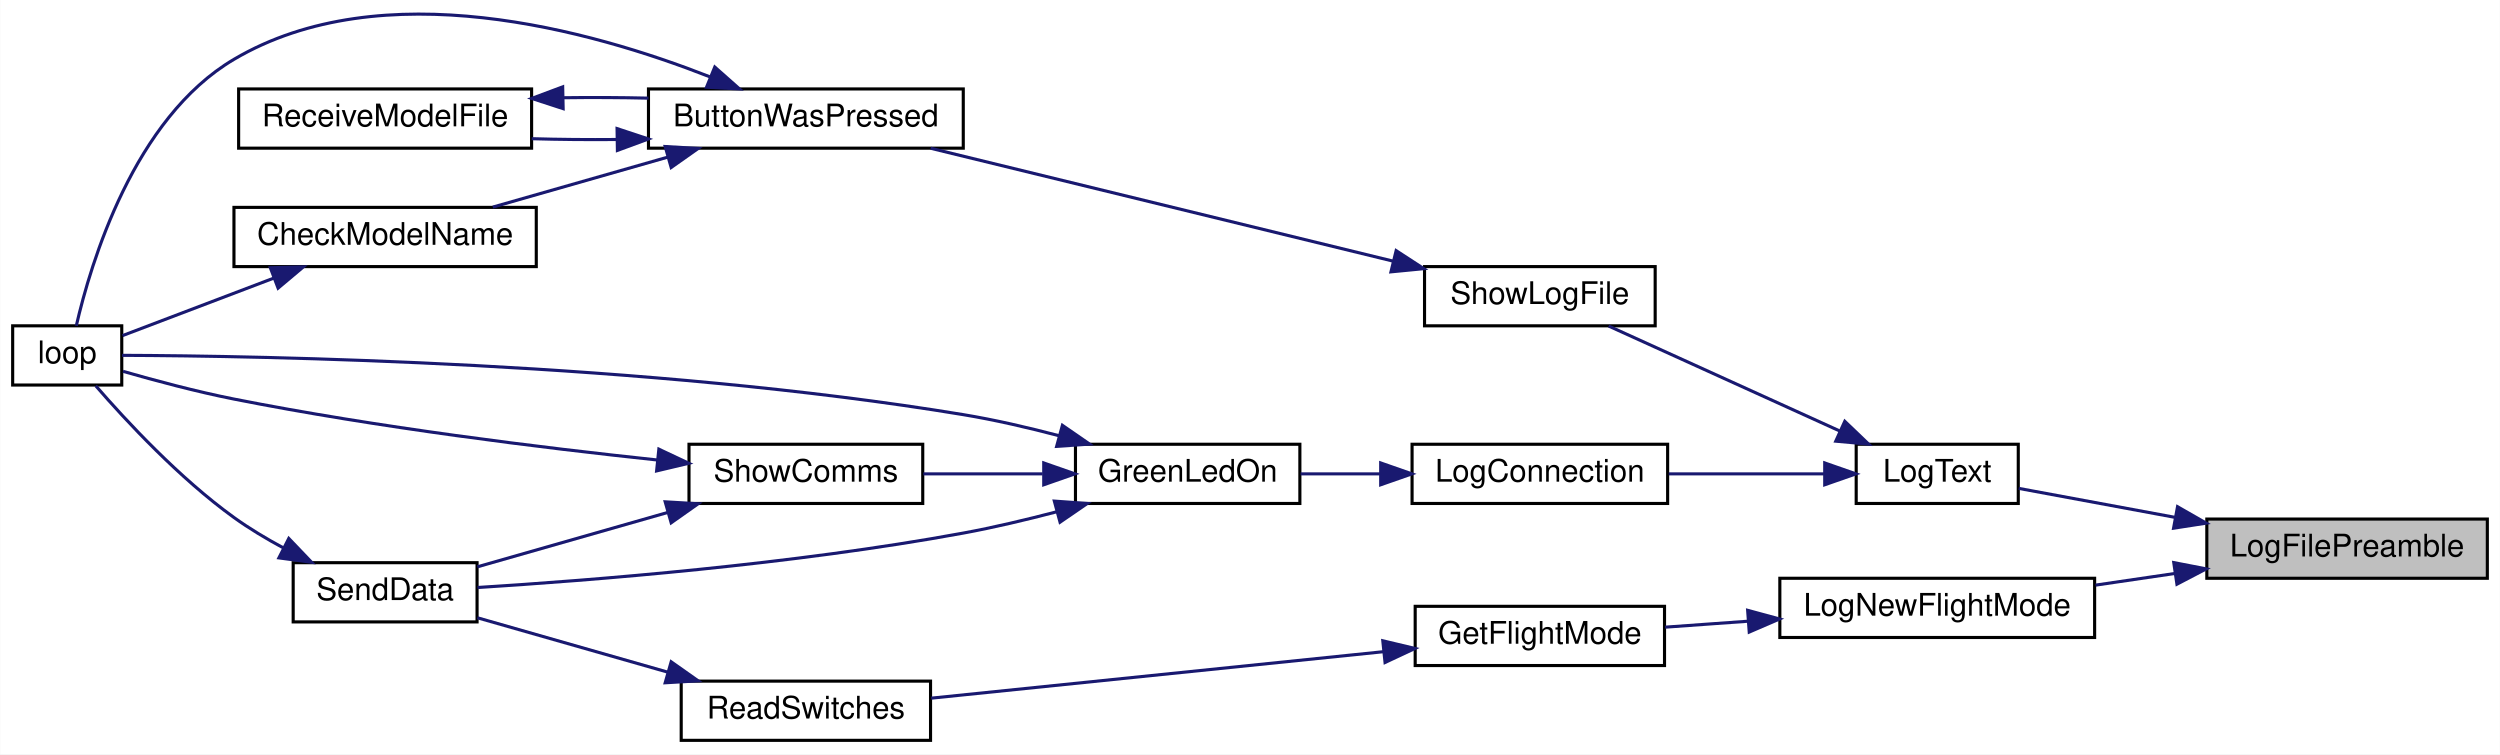
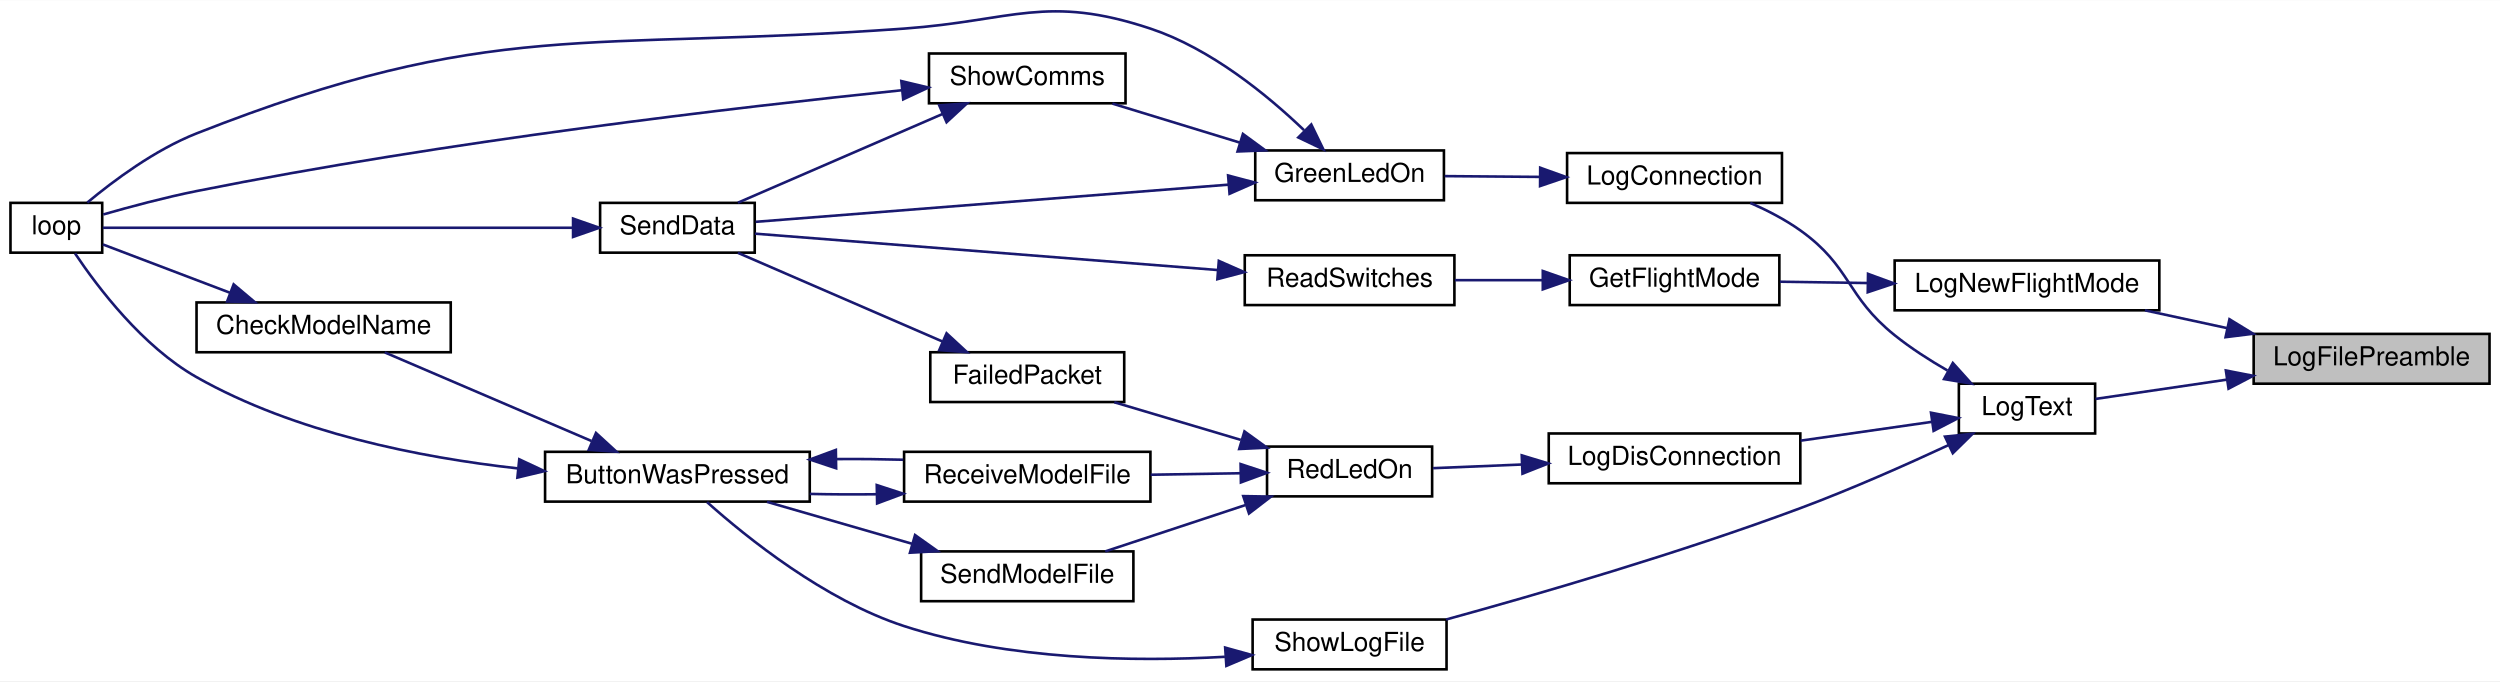
- <svg xmlns="http://www.w3.org/2000/svg" xmlns:xlink="http://www.w3.org/1999/xlink" width="802pt" height="242pt" viewBox="0.00 0.00 802.00 242.04">
-   <g id="graph0" class="graph" transform="scale(1 1) rotate(0) translate(4 238.04)">
-     <polygon fill="white" stroke="transparent" points="-4,4 -4,-238.04 798,-238.04 798,4 -4,4" />
+ <svg xmlns="http://www.w3.org/2000/svg" xmlns:xlink="http://www.w3.org/1999/xlink" width="954pt" height="260pt" viewBox="0.00 0.00 954.00 259.83">
+   <g id="graph0" class="graph" transform="scale(1 1) rotate(0) translate(4 255.83)">
+     <polygon fill="white" stroke="transparent" points="-4,4 -4,-255.83 950,-255.83 950,4 -4,4" />
    <g id="node1" class="node">
      <g id="a_node1">
        <a xlink:title=" ">
-           <polygon fill="#bfbfbf" stroke="black" points="704,-52.5 704,-71.5 794,-71.5 794,-52.5 704,-52.5" />
-           <text text-anchor="middle" x="749" y="-59.5" font-family="Helvetica,sans-Serif" font-size="10.00">LogFilePreamble</text>
+           <polygon fill="#bfbfbf" stroke="black" points="856,-109.5 856,-128.5 946,-128.5 946,-109.5 856,-109.5" />
+           <text text-anchor="middle" x="901" y="-116.5" font-family="Helvetica,sans-Serif" font-size="10.00">LogFilePreamble</text>
        </a>
      </g>
    </g>
    <g id="node2" class="node">
      <g id="a_node2">
        <a xlink:href="_transmitter_code_2src_2main_8cpp.html#acac3c6cebc71150f10a4ba2f6d047e69" target="_top" xlink:title=" ">
-           <polygon fill="white" stroke="black" points="567,-33.5 567,-52.5 668,-52.5 668,-33.5 567,-33.5" />
-           <text text-anchor="middle" x="617.5" y="-40.5" font-family="Helvetica,sans-Serif" font-size="10.00">LogNewFlightMode</text>
+           <polygon fill="white" stroke="black" points="719,-137.5 719,-156.5 820,-156.5 820,-137.5 719,-137.5" />
+           <text text-anchor="middle" x="769.5" y="-144.5" font-family="Helvetica,sans-Serif" font-size="10.00">LogNewFlightMode</text>
        </a>
      </g>
    </g>
    <g id="edge1" class="edge">
-       <path fill="none" stroke="midnightblue" d="M693.68,-54.03C685.26,-52.8 676.6,-51.52 668.29,-50.3" />
-       <polygon fill="midnightblue" stroke="midnightblue" points="693.39,-57.53 703.8,-55.51 694.41,-50.6 693.39,-57.53" />
+       <path fill="none" stroke="midnightblue" d="M845.92,-130.69C835.45,-132.96 824.6,-135.3 814.51,-137.49" />
+       <polygon fill="midnightblue" stroke="midnightblue" points="846.76,-134.09 855.8,-128.56 845.28,-127.25 846.76,-134.09" />
    </g>
    <g id="node7" class="node">
      <g id="a_node7">
        <a xlink:href="_transmitter_code_2src_2main_8cpp.html#a3082155bd493af8377f0384347bdc55b" target="_top" xlink:title=" ">
-           <polygon fill="white" stroke="black" points="591.5,-76.5 591.5,-95.5 643.5,-95.5 643.5,-76.5 591.5,-76.5" />
-           <text text-anchor="middle" x="617.5" y="-83.5" font-family="Helvetica,sans-Serif" font-size="10.00">LogText</text>
+           <polygon fill="white" stroke="black" points="743.5,-90.5 743.5,-109.5 795.5,-109.5 795.5,-90.5 743.5,-90.5" />
+           <text text-anchor="middle" x="769.5" y="-97.5" font-family="Helvetica,sans-Serif" font-size="10.00">LogText</text>
        </a>
      </g>
    </g>
    <g id="edge6" class="edge">
-       <path fill="none" stroke="midnightblue" d="M693.72,-72.06C676.33,-75.28 657.9,-78.7 643.64,-81.34" />
-       <polygon fill="midnightblue" stroke="midnightblue" points="694.6,-75.46 703.8,-70.19 693.33,-68.57 694.6,-75.46" />
+       <path fill="none" stroke="midnightblue" d="M845.72,-111.04C828.33,-108.48 809.9,-105.78 795.64,-103.69" />
+       <polygon fill="midnightblue" stroke="midnightblue" points="845.39,-114.53 855.8,-112.51 846.41,-107.6 845.39,-114.53" />
    </g>
    <g id="node3" class="node">
      <g id="a_node3">
        <a xlink:href="_transmitter_code_2src_2main_8cpp.html#adf35f0ced7990f813a783d0ecd33bf64" target="_top" xlink:title=" ">
-           <polygon fill="white" stroke="black" points="450,-24.5 450,-43.5 530,-43.5 530,-24.5 450,-24.5" />
-           <text text-anchor="middle" x="490" y="-31.5" font-family="Helvetica,sans-Serif" font-size="10.00">GetFlightMode</text>
+           <polygon fill="white" stroke="black" points="595,-139.5 595,-158.5 675,-158.5 675,-139.5 595,-139.5" />
+           <text text-anchor="middle" x="635" y="-146.5" font-family="Helvetica,sans-Serif" font-size="10.00">GetFlightMode</text>
        </a>
      </g>
    </g>
    <g id="edge2" class="edge">
-       <path fill="none" stroke="midnightblue" d="M556.78,-38.72C547.75,-38.07 538.63,-37.42 530.19,-36.81" />
-       <polygon fill="midnightblue" stroke="midnightblue" points="556.67,-42.22 566.9,-39.44 557.18,-35.24 556.67,-42.22" />
+       <path fill="none" stroke="midnightblue" d="M708.52,-147.91C697.23,-148.08 685.69,-148.25 675.23,-148.41" />
+       <polygon fill="midnightblue" stroke="midnightblue" points="708.84,-151.4 718.78,-147.75 708.73,-144.4 708.84,-151.4" />
    </g>
    <g id="node4" class="node">
      <g id="a_node4">
        <a xlink:href="_transmitter_code_2src_2main_8cpp.html#ab0af36f3442ad4f2d0b716c14c7d6085" target="_top" xlink:title=" ">
-           <polygon fill="white" stroke="black" points="214.5,-0.5 214.5,-19.5 294.5,-19.5 294.5,-0.5 214.5,-0.5" />
-           <text text-anchor="middle" x="254.5" y="-7.5" font-family="Helvetica,sans-Serif" font-size="10.00">ReadSwitches</text>
+           <polygon fill="white" stroke="black" points="471,-139.5 471,-158.5 551,-158.5 551,-139.5 471,-139.5" />
+           <text text-anchor="middle" x="511" y="-146.5" font-family="Helvetica,sans-Serif" font-size="10.00">ReadSwitches</text>
        </a>
      </g>
    </g>
    <g id="edge3" class="edge">
-       <path fill="none" stroke="midnightblue" d="M439.91,-28.95C396.72,-24.52 334.66,-18.14 294.71,-14.03" />
-       <polygon fill="midnightblue" stroke="midnightblue" points="439.61,-32.44 449.92,-29.98 440.33,-25.48 439.61,-32.44" />
+       <path fill="none" stroke="midnightblue" d="M584.69,-149C573.55,-149 561.86,-149 551.2,-149" />
+       <polygon fill="midnightblue" stroke="midnightblue" points="584.73,-152.5 594.73,-149 584.73,-145.5 584.73,-152.5" />
    </g>
    <g id="node5" class="node">
      <g id="a_node5">
        <a xlink:href="_radio_functions_8cpp.html#a3d7322e78f097d02d476f17a6306997c" target="_top" xlink:title=" ">
-           <polygon fill="white" stroke="black" points="90,-38.5 90,-57.5 149,-57.5 149,-38.5 90,-38.5" />
-           <text text-anchor="middle" x="119.5" y="-45.5" font-family="Helvetica,sans-Serif" font-size="10.00">SendData</text>
+           <polygon fill="white" stroke="black" points="225,-159.5 225,-178.5 284,-178.5 284,-159.5 225,-159.5" />
+           <text text-anchor="middle" x="254.5" y="-166.5" font-family="Helvetica,sans-Serif" font-size="10.00">SendData</text>
        </a>
      </g>
    </g>
    <g id="edge4" class="edge">
-       <path fill="none" stroke="midnightblue" d="M210.11,-22.4C190.09,-28.12 166.87,-34.75 149.09,-39.83" />
-       <polygon fill="midnightblue" stroke="midnightblue" points="211.28,-25.7 219.94,-19.59 209.36,-18.97 211.28,-25.7" />
+       <path fill="none" stroke="midnightblue" d="M460.7,-152.87C408.19,-157 326.89,-163.39 284.09,-166.75" />
+       <polygon fill="midnightblue" stroke="midnightblue" points="461.1,-156.35 470.79,-152.08 460.55,-149.38 461.1,-156.35" />
    </g>
    <g id="node6" class="node">
      <g id="a_node6">
        <a xlink:href="_transmitter_code_2src_2main_8cpp.html#afe461d27b9c48d5921c00d521181f12f" target="_top" xlink:title=" ">
-           <polygon fill="white" stroke="black" points="0,-114.5 0,-133.5 35,-133.5 35,-114.5 0,-114.5" />
-           <text text-anchor="middle" x="17.5" y="-121.5" font-family="Helvetica,sans-Serif" font-size="10.00">loop</text>
+           <polygon fill="white" stroke="black" points="0,-159.5 0,-178.5 35,-178.5 35,-159.5 0,-159.5" />
+           <text text-anchor="middle" x="17.5" y="-166.5" font-family="Helvetica,sans-Serif" font-size="10.00">loop</text>
        </a>
      </g>
    </g>
    <g id="edge5" class="edge">
-       <path fill="none" stroke="midnightblue" d="M86.86,-62.24C81.39,-65.18 75.9,-68.47 71,-72 53.51,-84.6 36.37,-103.05 26.65,-114.26" />
-       <polygon fill="midnightblue" stroke="midnightblue" points="88.59,-65.28 95.91,-57.63 85.42,-59.04 88.59,-65.28" />
+       <path fill="none" stroke="midnightblue" d="M214.49,-169C162.39,-169 72.37,-169 35.25,-169" />
+       <polygon fill="midnightblue" stroke="midnightblue" points="214.68,-172.5 224.68,-169 214.68,-165.5 214.68,-172.5" />
    </g>
    <g id="node8" class="node">
      <g id="a_node8">
        <a xlink:href="_transmitter_code_2src_2main_8cpp.html#a896d9c3f90c2a4c083748097a98bc96b" target="_top" xlink:title=" ">
-           <polygon fill="white" stroke="black" points="449,-76.5 449,-95.5 531,-95.5 531,-76.5 449,-76.5" />
-           <text text-anchor="middle" x="490" y="-83.5" font-family="Helvetica,sans-Serif" font-size="10.00">LogConnection</text>
+           <polygon fill="white" stroke="black" points="594,-178.5 594,-197.5 676,-197.5 676,-178.5 594,-178.5" />
+           <text text-anchor="middle" x="635" y="-185.5" font-family="Helvetica,sans-Serif" font-size="10.00">LogConnection</text>
        </a>
      </g>
    </g>
    <g id="edge7" class="edge">
-       <path fill="none" stroke="midnightblue" d="M581.18,-86C565.68,-86 547.4,-86 531.37,-86" />
-       <polygon fill="midnightblue" stroke="midnightblue" points="581.4,-89.5 591.4,-86 581.4,-82.5 581.4,-89.5" />
+       <path fill="none" stroke="midnightblue" d="M739.15,-114.53C732.26,-118.5 725.14,-123.07 719,-128 700.35,-142.97 702.46,-154.1 683,-168 677.23,-172.12 670.47,-175.62 663.91,-178.48" />
+       <polygon fill="midnightblue" stroke="midnightblue" points="741.2,-117.4 748.29,-109.53 737.84,-111.26 741.2,-117.4" />
    </g>
    <g id="node11" class="node">
      <g id="a_node11">
+         <a xlink:href="_transmitter_code_2src_2main_8cpp.html#a01c8a29ed73a0c490282e23e119eca14" target="_top" xlink:title=" ">
+           <polygon fill="white" stroke="black" points="587,-71.5 587,-90.5 683,-90.5 683,-71.5 587,-71.5" />
+           <text text-anchor="middle" x="635" y="-78.5" font-family="Helvetica,sans-Serif" font-size="10.00">LogDisConnection</text>
+         </a>
+       </g>
+     </g>
+     <g id="edge14" class="edge">
+       <path fill="none" stroke="midnightblue" d="M733.15,-94.93C717.81,-92.73 699.61,-90.12 683.13,-87.76" />
+       <polygon fill="midnightblue" stroke="midnightblue" points="732.87,-98.43 743.27,-96.38 733.86,-91.5 732.87,-98.43" />
+     </g>
+     <g id="node18" class="node">
+       <g id="a_node18">
        <a xlink:href="_transmitter_code_2src_2main_8cpp.html#af7d08cb37b8fbf6c5f2085ae047e7e43" target="_top" xlink:title=" ">
-           <polygon fill="white" stroke="black" points="453,-133.5 453,-152.5 527,-152.5 527,-133.5 453,-133.5" />
-           <text text-anchor="middle" x="490" y="-140.5" font-family="Helvetica,sans-Serif" font-size="10.00">ShowLogFile</text>
-         </a>
-       </g>
-     </g>
-     <g id="edge14" class="edge">
-       <path fill="none" stroke="midnightblue" d="M586.21,-99.76C563.28,-110.17 532.37,-124.21 512.07,-133.43" />
-       <polygon fill="midnightblue" stroke="midnightblue" points="587.84,-102.86 595.49,-95.54 584.94,-96.49 587.84,-102.86" />
+           <polygon fill="white" stroke="black" points="474,-0.5 474,-19.5 548,-19.5 548,-0.5 474,-0.5" />
+           <text text-anchor="middle" x="511" y="-7.5" font-family="Helvetica,sans-Serif" font-size="10.00">ShowLogFile</text>
+         </a>
+       </g>
+     </g>
+     <g id="edge26" class="edge">
+       <path fill="none" stroke="midnightblue" d="M739.67,-86.12C723.27,-78.5 702.21,-69.16 683,-62 637.06,-44.88 582.69,-29.08 547.79,-19.5" />
+       <polygon fill="midnightblue" stroke="midnightblue" points="738.21,-89.3 748.75,-90.39 741.19,-82.97 738.21,-89.3" />
    </g>
    <g id="node9" class="node">
      <g id="a_node9">
        <a xlink:href="_transmitter_code_2src_2main_8cpp.html#a62e53eb9359c32b666e3386d62c57037" target="_top" xlink:title=" ">
-           <polygon fill="white" stroke="black" points="341,-76.5 341,-95.5 413,-95.5 413,-76.5 341,-76.5" />
-           <text text-anchor="middle" x="377" y="-83.5" font-family="Helvetica,sans-Serif" font-size="10.00">GreenLedOn</text>
+           <polygon fill="white" stroke="black" points="475,-179.5 475,-198.5 547,-198.5 547,-179.5 475,-179.5" />
+           <text text-anchor="middle" x="511" y="-186.5" font-family="Helvetica,sans-Serif" font-size="10.00">GreenLedOn</text>
        </a>
      </g>
    </g>
    <g id="edge8" class="edge">
-       <path fill="none" stroke="midnightblue" d="M438.89,-86C430.23,-86 421.4,-86 413.24,-86" />
-       <polygon fill="midnightblue" stroke="midnightblue" points="438.93,-89.5 448.93,-86 438.93,-82.5 438.93,-89.5" />
+       <path fill="none" stroke="midnightblue" d="M583.65,-188.41C571.45,-188.51 558.66,-188.62 547.32,-188.71" />
+       <polygon fill="midnightblue" stroke="midnightblue" points="583.74,-191.91 593.71,-188.33 583.69,-184.91 583.74,-191.91" />
    </g>
    <g id="edge10" class="edge">
-       <path fill="none" stroke="midnightblue" d="M334.93,-73.82C325.18,-71.27 314.78,-68.8 305,-67 250.37,-56.94 185.59,-51.81 149.15,-49.54" />
-       <polygon fill="midnightblue" stroke="midnightblue" points="334.22,-77.26 344.79,-76.5 336.05,-70.5 334.22,-77.26" />
+       <path fill="none" stroke="midnightblue" d="M464.9,-185.46C412.73,-181.36 328.39,-174.73 284.36,-171.27" />
+       <polygon fill="midnightblue" stroke="midnightblue" points="464.64,-188.95 474.88,-186.24 465.19,-181.97 464.64,-188.95" />
    </g>
    <g id="edge9" class="edge">
-       <path fill="none" stroke="midnightblue" d="M335.84,-98.21C325.85,-100.84 315.1,-103.33 305,-105 203.44,-121.79 79.31,-123.86 35.1,-124.03" />
-       <polygon fill="midnightblue" stroke="midnightblue" points="336.81,-101.57 345.53,-95.55 334.96,-94.82 336.81,-101.57" />
+       <path fill="none" stroke="midnightblue" d="M493.63,-206.23C479.56,-219.7 457.95,-237.38 435,-245 395.35,-258.17 382.67,-248.03 341,-245 220.01,-236.22 183.87,-249.45 71,-205 55.16,-198.76 39.38,-187 29.32,-178.62" />
+       <polygon fill="midnightblue" stroke="midnightblue" points="496.38,-208.42 501,-198.89 491.44,-203.46 496.38,-208.42" />
    </g>
    <g id="node10" class="node">
      <g id="a_node10">
        <a xlink:href="_transmitter_code_2src_2main_8cpp.html#a5d3a46c21927cf7a3031a1e68e0b7b48" target="_top" xlink:title="SHOW COMMS.">
-           <polygon fill="white" stroke="black" points="217,-76.5 217,-95.5 292,-95.5 292,-76.5 217,-76.5" />
-           <text text-anchor="middle" x="254.5" y="-83.5" font-family="Helvetica,sans-Serif" font-size="10.00">ShowComms</text>
+           <polygon fill="white" stroke="black" points="350.5,-216.5 350.5,-235.5 425.5,-235.5 425.5,-216.5 350.5,-216.5" />
+           <text text-anchor="middle" x="388" y="-223.5" font-family="Helvetica,sans-Serif" font-size="10.00">ShowComms</text>
        </a>
      </g>
    </g>
    <g id="edge11" class="edge">
-       <path fill="none" stroke="midnightblue" d="M330.47,-86C317.82,-86 304.26,-86 292.19,-86" />
-       <polygon fill="midnightblue" stroke="midnightblue" points="330.82,-89.5 340.82,-86 330.82,-82.5 330.82,-89.5" />
+       <path fill="none" stroke="midnightblue" d="M469.24,-201.46C453.33,-206.33 435.36,-211.82 420.48,-216.38" />
+       <polygon fill="midnightblue" stroke="midnightblue" points="470.3,-204.8 478.84,-198.53 468.25,-198.11 470.3,-204.8" />
    </g>
    <g id="edge13" class="edge">
-       <path fill="none" stroke="midnightblue" d="M210.11,-73.6C190.09,-67.88 166.87,-61.25 149.09,-56.17" />
-       <polygon fill="midnightblue" stroke="midnightblue" points="209.36,-77.03 219.94,-76.41 211.28,-70.3 209.36,-77.03" />
+       <path fill="none" stroke="midnightblue" d="M355.58,-212.38C331.52,-201.95 298.94,-187.83 277.58,-178.57" />
+       <polygon fill="midnightblue" stroke="midnightblue" points="354.42,-215.69 364.99,-216.46 357.21,-209.27 354.42,-215.69" />
    </g>
    <g id="edge12" class="edge">
-       <path fill="none" stroke="midnightblue" d="M206.91,-90.44C169.87,-94.38 116.84,-100.91 71,-110 58.97,-112.38 45.62,-115.96 35.39,-118.9" />
-       <polygon fill="midnightblue" stroke="midnightblue" points="207.33,-93.92 216.92,-89.4 206.61,-86.95 207.33,-93.92" />
+       <path fill="none" stroke="midnightblue" d="M340.02,-221.47C278.02,-215.06 165.68,-201.99 71,-183 58.98,-180.59 45.63,-177.02 35.4,-174.08" />
+       <polygon fill="midnightblue" stroke="midnightblue" points="339.95,-224.98 350.26,-222.51 340.66,-218.01 339.95,-224.98" />
    </g>
    <g id="node12" class="node">
      <g id="a_node12">
-         <a xlink:href="_transmitter_code_2src_2main_8cpp.html#a8e7ccbf842764fd85cc578be263f7202" target="_top" xlink:title=" ">
-           <polygon fill="white" stroke="black" points="204,-190.5 204,-209.5 305,-209.5 305,-190.5 204,-190.5" />
-           <text text-anchor="middle" x="254.5" y="-197.5" font-family="Helvetica,sans-Serif" font-size="10.00">ButtonWasPressed</text>
+         <a xlink:href="_transmitter_code_2src_2main_8cpp.html#a7d34cec6e8edc20c8b50424e15dcc7c7" target="_top" xlink:title=" ">
+           <polygon fill="white" stroke="black" points="479.5,-66.5 479.5,-85.5 542.5,-85.5 542.5,-66.5 479.5,-66.5" />
+           <text text-anchor="middle" x="511" y="-73.5" font-family="Helvetica,sans-Serif" font-size="10.00">RedLedOn</text>
        </a>
      </g>
    </g>
    <g id="edge15" class="edge">
-       <path fill="none" stroke="midnightblue" d="M443.05,-154.22C399.71,-164.8 335.46,-180.48 294.54,-190.47" />
-       <polygon fill="midnightblue" stroke="midnightblue" points="443.89,-157.62 452.77,-151.84 442.23,-150.82 443.89,-157.62" />
-     </g>
-     <g id="edge18" class="edge">
-       <path fill="none" stroke="midnightblue" d="M223.68,-213.4C185.51,-228.37 118.6,-247.08 71,-219 38.86,-200.04 25.03,-153.58 20.41,-133.5" />
-       <polygon fill="midnightblue" stroke="midnightblue" points="225.27,-216.53 233.2,-209.51 222.62,-210.05 225.27,-216.53" />
+       <path fill="none" stroke="midnightblue" d="M576.67,-78.65C565.01,-78.17 553.17,-77.69 542.86,-77.26" />
+       <polygon fill="midnightblue" stroke="midnightblue" points="576.7,-82.15 586.83,-79.07 576.98,-75.16 576.7,-82.15" />
    </g>
    <g id="node13" class="node">
      <g id="a_node13">
-         <a xlink:href="_transmitter_code_2src_2main_8cpp.html#a984cb52354a84c45e9e41f396a1c5e92" target="_top" xlink:title=" ">
-           <polygon fill="white" stroke="black" points="71,-152.5 71,-171.5 168,-171.5 168,-152.5 71,-152.5" />
-           <text text-anchor="middle" x="119.5" y="-159.5" font-family="Helvetica,sans-Serif" font-size="10.00">CheckModelName</text>
+         <a xlink:href="_transmitter_code_2src_2main_8cpp.html#a783a0141bea15d8539730afd4b3b06a3" target="_top" xlink:title=" ">
+           <polygon fill="white" stroke="black" points="351,-102.5 351,-121.5 425,-121.5 425,-102.5 351,-102.5" />
+           <text text-anchor="middle" x="388" y="-109.5" font-family="Helvetica,sans-Serif" font-size="10.00">FailedPacket</text>
        </a>
      </g>
    </g>
    <g id="edge16" class="edge">
-       <path fill="none" stroke="midnightblue" d="M210.13,-187.61C191.92,-182.41 171.06,-176.45 154.05,-171.59" />
-       <polygon fill="midnightblue" stroke="midnightblue" points="209.36,-191.03 219.94,-190.41 211.28,-184.3 209.36,-191.03" />
+       <path fill="none" stroke="midnightblue" d="M469.49,-88.05C453.77,-92.73 436.03,-98.01 421.22,-102.41" />
+       <polygon fill="midnightblue" stroke="midnightblue" points="470.88,-91.29 479.47,-85.08 468.88,-84.58 470.88,-91.29" />
    </g>
    <g id="node14" class="node">
      <g id="a_node14">
        <a xlink:href="_transmitter_code_2src_2main_8cpp.html#ab7c9edf843c732d7fe296564f39bc0dc" target="_top" xlink:title="RECEIVE A MODEL FILE.">
-           <polygon fill="white" stroke="black" points="72.5,-190.5 72.5,-209.5 166.5,-209.5 166.5,-190.5 72.5,-190.5" />
-           <text text-anchor="middle" x="119.5" y="-197.5" font-family="Helvetica,sans-Serif" font-size="10.00">ReceiveModelFile</text>
+           <polygon fill="white" stroke="black" points="341,-64.5 341,-83.5 435,-83.5 435,-64.5 341,-64.5" />
+           <text text-anchor="middle" x="388" y="-71.5" font-family="Helvetica,sans-Serif" font-size="10.00">ReceiveModelFile</text>
+         </a>
+       </g>
+     </g>
+     <g id="edge18" class="edge">
+       <path fill="none" stroke="midnightblue" d="M469.29,-75.33C458.31,-75.15 446.35,-74.95 435.09,-74.76" />
+       <polygon fill="midnightblue" stroke="midnightblue" points="469.41,-78.83 479.47,-75.5 469.53,-71.83 469.41,-78.83" />
+     </g>
+     <g id="node17" class="node">
+       <g id="a_node17">
+         <a xlink:href="_transmitter_code_2src_2main_8cpp.html#a58c67a975068930341f0663e0a08c9d3" target="_top" xlink:title="SEND A MODEL FILE.">
+           <polygon fill="white" stroke="black" points="347.5,-26.5 347.5,-45.5 428.5,-45.5 428.5,-26.5 347.5,-26.5" />
+           <text text-anchor="middle" x="388" y="-33.5" font-family="Helvetica,sans-Serif" font-size="10.00">SendModelFile</text>
+         </a>
+       </g>
+     </g>
+     <g id="edge24" class="edge">
+       <path fill="none" stroke="midnightblue" d="M471.17,-63.16C453.81,-57.43 433.72,-50.78 417.75,-45.5" />
+       <polygon fill="midnightblue" stroke="midnightblue" points="470.42,-66.6 481.02,-66.42 472.62,-59.96 470.42,-66.6" />
+     </g>
+     <g id="edge17" class="edge">
+       <path fill="none" stroke="midnightblue" d="M355.58,-125.62C331.52,-136.05 298.94,-150.17 277.58,-159.43" />
+       <polygon fill="midnightblue" stroke="midnightblue" points="357.21,-128.73 364.99,-121.54 354.42,-122.31 357.21,-128.73" />
+     </g>
+     <g id="node15" class="node">
+       <g id="a_node15">
+         <a xlink:href="_transmitter_code_2src_2main_8cpp.html#a8e7ccbf842764fd85cc578be263f7202" target="_top" xlink:title=" ">
+           <polygon fill="white" stroke="black" points="204,-64.5 204,-83.5 305,-83.5 305,-64.5 204,-64.5" />
+           <text text-anchor="middle" x="254.5" y="-71.5" font-family="Helvetica,sans-Serif" font-size="10.00">ButtonWasPressed</text>
        </a>
      </g>
    </g>
    <g id="edge19" class="edge">
-       <path fill="none" stroke="midnightblue" d="M193.77,-193.28C184.63,-193.2 175.33,-193.28 166.54,-193.54" />
-       <polygon fill="midnightblue" stroke="midnightblue" points="193.92,-196.78 203.98,-193.45 194.03,-189.78 193.92,-196.78" />
-     </g>
-     <g id="edge17" class="edge">
-       <path fill="none" stroke="midnightblue" d="M83.91,-148.86C67.44,-142.6 48.49,-135.4 35.24,-130.36" />
-       <polygon fill="midnightblue" stroke="midnightblue" points="82.67,-152.13 93.27,-152.41 85.16,-145.59 82.67,-152.13" />
+       <path fill="none" stroke="midnightblue" d="M330.45,-67.31C321.99,-67.2 313.32,-67.24 305.01,-67.44" />
+       <polygon fill="midnightblue" stroke="midnightblue" points="330.57,-70.81 340.64,-67.52 330.71,-63.81 330.57,-70.81" />
+     </g>
+     <g id="edge22" class="edge">
+       <path fill="none" stroke="midnightblue" d="M193.52,-77.18C156.24,-81.34 108.44,-90.77 71,-112 50.4,-123.68 33.31,-146.24 24.64,-159.2" />
+       <polygon fill="midnightblue" stroke="midnightblue" points="194.15,-80.64 203.74,-76.14 193.44,-73.67 194.15,-80.64" />
+     </g>
+     <g id="edge23" class="edge">
+       <path fill="none" stroke="midnightblue" d="M315.29,-80.73C323.79,-80.8 332.44,-80.71 340.64,-80.48" />
+       <polygon fill="midnightblue" stroke="midnightblue" points="315.07,-77.22 305.01,-80.56 314.96,-84.22 315.07,-77.22" />
+     </g>
+     <g id="node16" class="node">
+       <g id="a_node16">
+         <a xlink:href="_transmitter_code_2src_2main_8cpp.html#a984cb52354a84c45e9e41f396a1c5e92" target="_top" xlink:title=" ">
+           <polygon fill="white" stroke="black" points="71,-121.5 71,-140.5 168,-140.5 168,-121.5 71,-121.5" />
+           <text text-anchor="middle" x="119.5" y="-128.5" font-family="Helvetica,sans-Serif" font-size="10.00">CheckModelName</text>
+         </a>
+       </g>
    </g>
    <g id="edge20" class="edge">
-       <path fill="none" stroke="midnightblue" d="M176.65,-206.68C185.72,-206.81 195.07,-206.76 203.98,-206.55" />
-       <polygon fill="midnightblue" stroke="midnightblue" points="176.62,-203.18 166.54,-206.46 176.47,-210.17 176.62,-203.18" />
+       <path fill="none" stroke="midnightblue" d="M221.72,-87.62C197.39,-98.05 164.44,-112.17 142.83,-121.43" />
+       <polygon fill="midnightblue" stroke="midnightblue" points="223.43,-90.7 231.24,-83.54 220.67,-84.26 223.43,-90.7" />
+     </g>
+     <g id="edge21" class="edge">
+       <path fill="none" stroke="midnightblue" d="M83.91,-144.14C67.44,-150.4 48.49,-157.6 35.24,-162.64" />
+       <polygon fill="midnightblue" stroke="midnightblue" points="85.16,-147.41 93.27,-140.59 82.67,-140.87 85.16,-147.41" />
+     </g>
+     <g id="edge25" class="edge">
+       <path fill="none" stroke="midnightblue" d="M344.12,-48.39C326.11,-53.59 305.49,-59.55 288.67,-64.41" />
+       <polygon fill="midnightblue" stroke="midnightblue" points="345.18,-51.73 353.82,-45.59 343.24,-45 345.18,-51.73" />
+     </g>
+     <g id="edge27" class="edge">
+       <path fill="none" stroke="midnightblue" d="M463.43,-5.28C428.81,-3.34 380.86,-4.03 341,-17 310.63,-26.88 280.93,-50.81 265.81,-64.31" />
+       <polygon fill="midnightblue" stroke="midnightblue" points="463.52,-8.79 473.73,-5.95 463.98,-1.81 463.52,-8.79" />
    </g>
  </g>
</svg>
